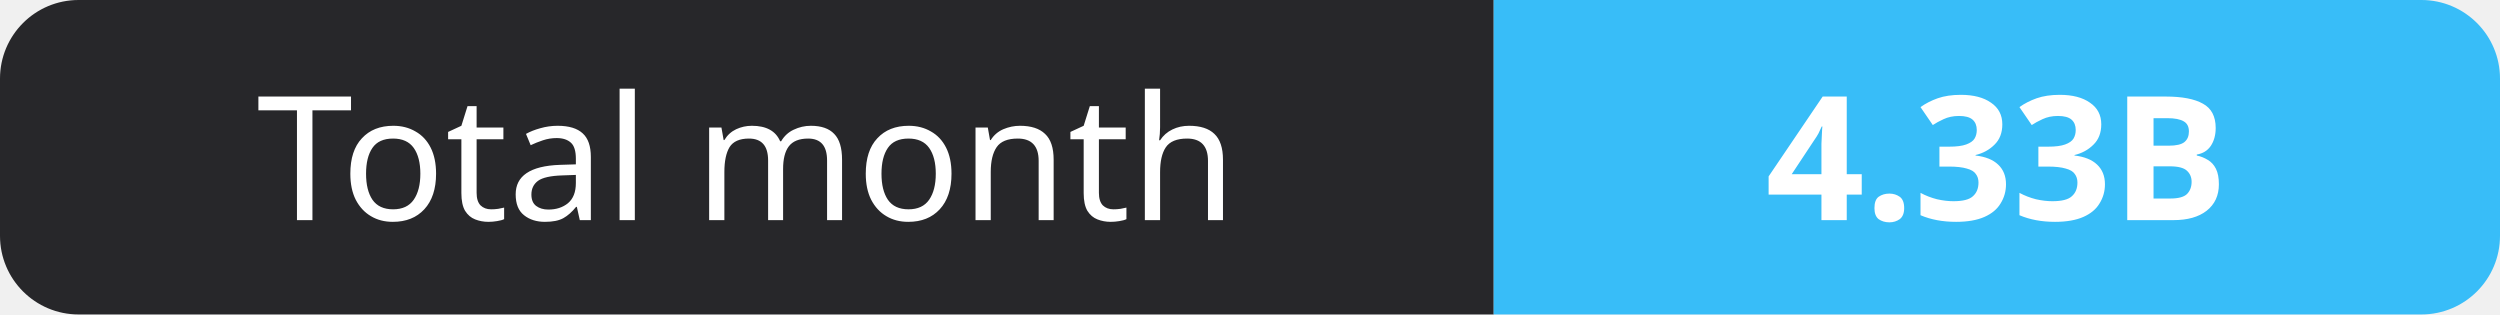
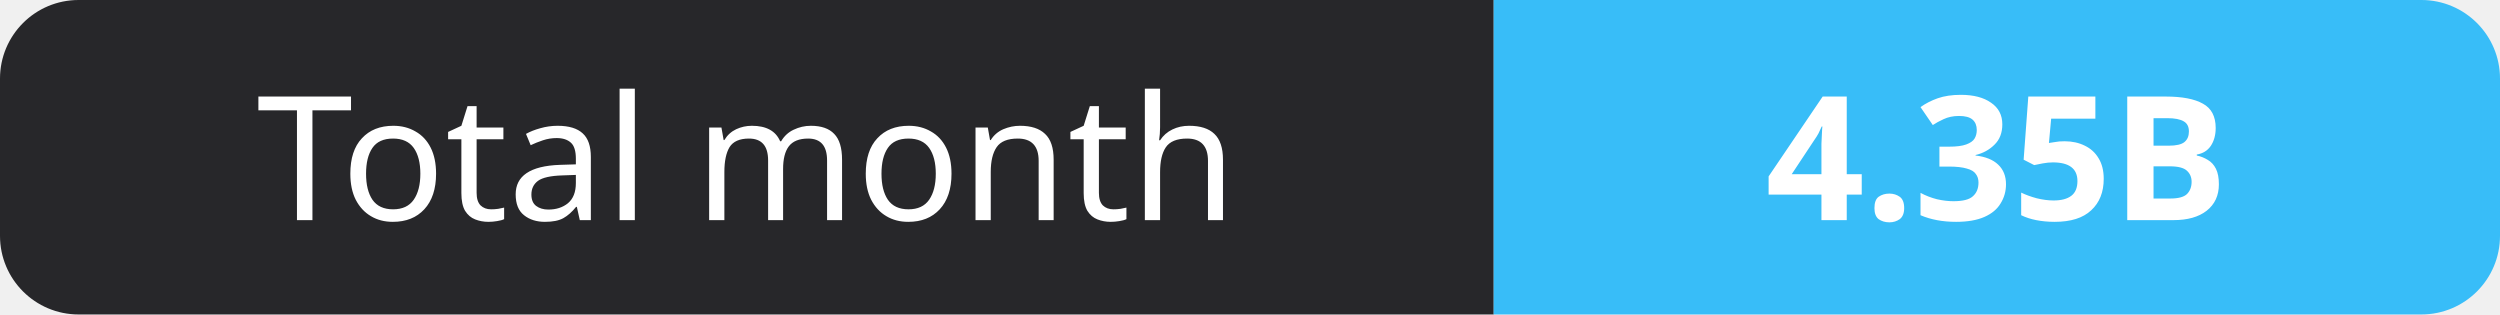
- <svg xmlns="http://www.w3.org/2000/svg" width="159" height="20" role="img" aria-label="Total month: 4.33B">
+ <svg xmlns="http://www.w3.org/2000/svg" width="159" height="20" role="img" aria-label="Total month: 4.35B">
  <clipPath id="r">
    <rect width="159" height="20" rx="5" fill="#fff" />
  </clipPath>
  <g clip-path="url(#r)">
    <rect width="95" height="20" fill="#27272a" />
    <rect x="95" width="64" height="20" fill="#38bdf8" />
  </g>
  <g fill="#fff" text-anchor="middle" font-family="Verdana,Geneva,sans-serif" font-size="11">
    <text x="47.5" y="14">Total month</text>
-     <text x="127.0" y="14" font-weight="700">4.33B</text>
+     <text x="127.0" y="14" font-weight="700">4.35B</text>
  </g>
</svg>
